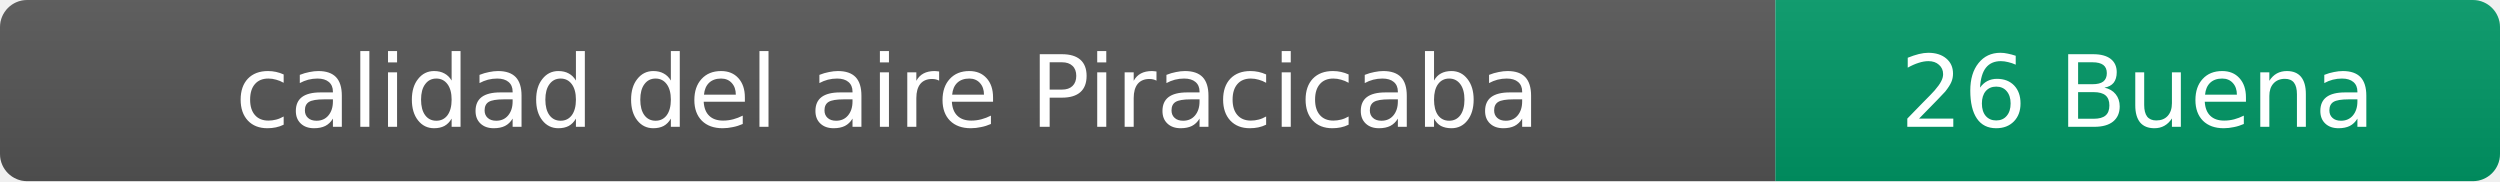
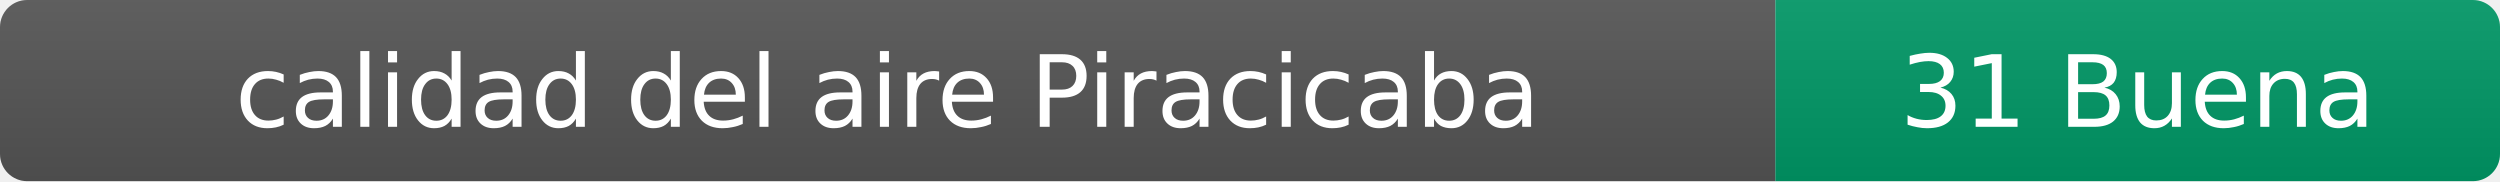
- <svg xmlns="http://www.w3.org/2000/svg" width="276" height="20" role="img" aria-label="calidad del aire: 26 Buena">
+ <svg xmlns="http://www.w3.org/2000/svg" width="276" height="20" role="img" aria-label="calidad del aire: 31 Buena">
  <linearGradient id="s" x2="0" y2="100%">
    <stop offset="0" stop-color="#bbb" stop-opacity=".1" />
    <stop offset="1" stop-opacity=".1" />
  </linearGradient>
  <clipPath id="r">
    <rect width="276" height="20" rx="3" fill="#fff" />
  </clipPath>
  <g clip-path="url(#r)">
    <rect width="196" height="20" fill="#555" />
    <rect x="196" width="80" height="20" fill="#009966" />
    <rect width="276" height="20" fill="url(#s)" />
  </g>
  <g fill="#fff" text-anchor="middle" font-family="Verdana,Geneva,DejaVu Sans,sans-serif" font-size="11">
    <text x="98" y="14">calidad del aire Piracicaba</text>
-     <text x="236" y="14">26 Buena</text>
+     <text x="236" y="14">31 Buena</text>
  </g>
</svg>
